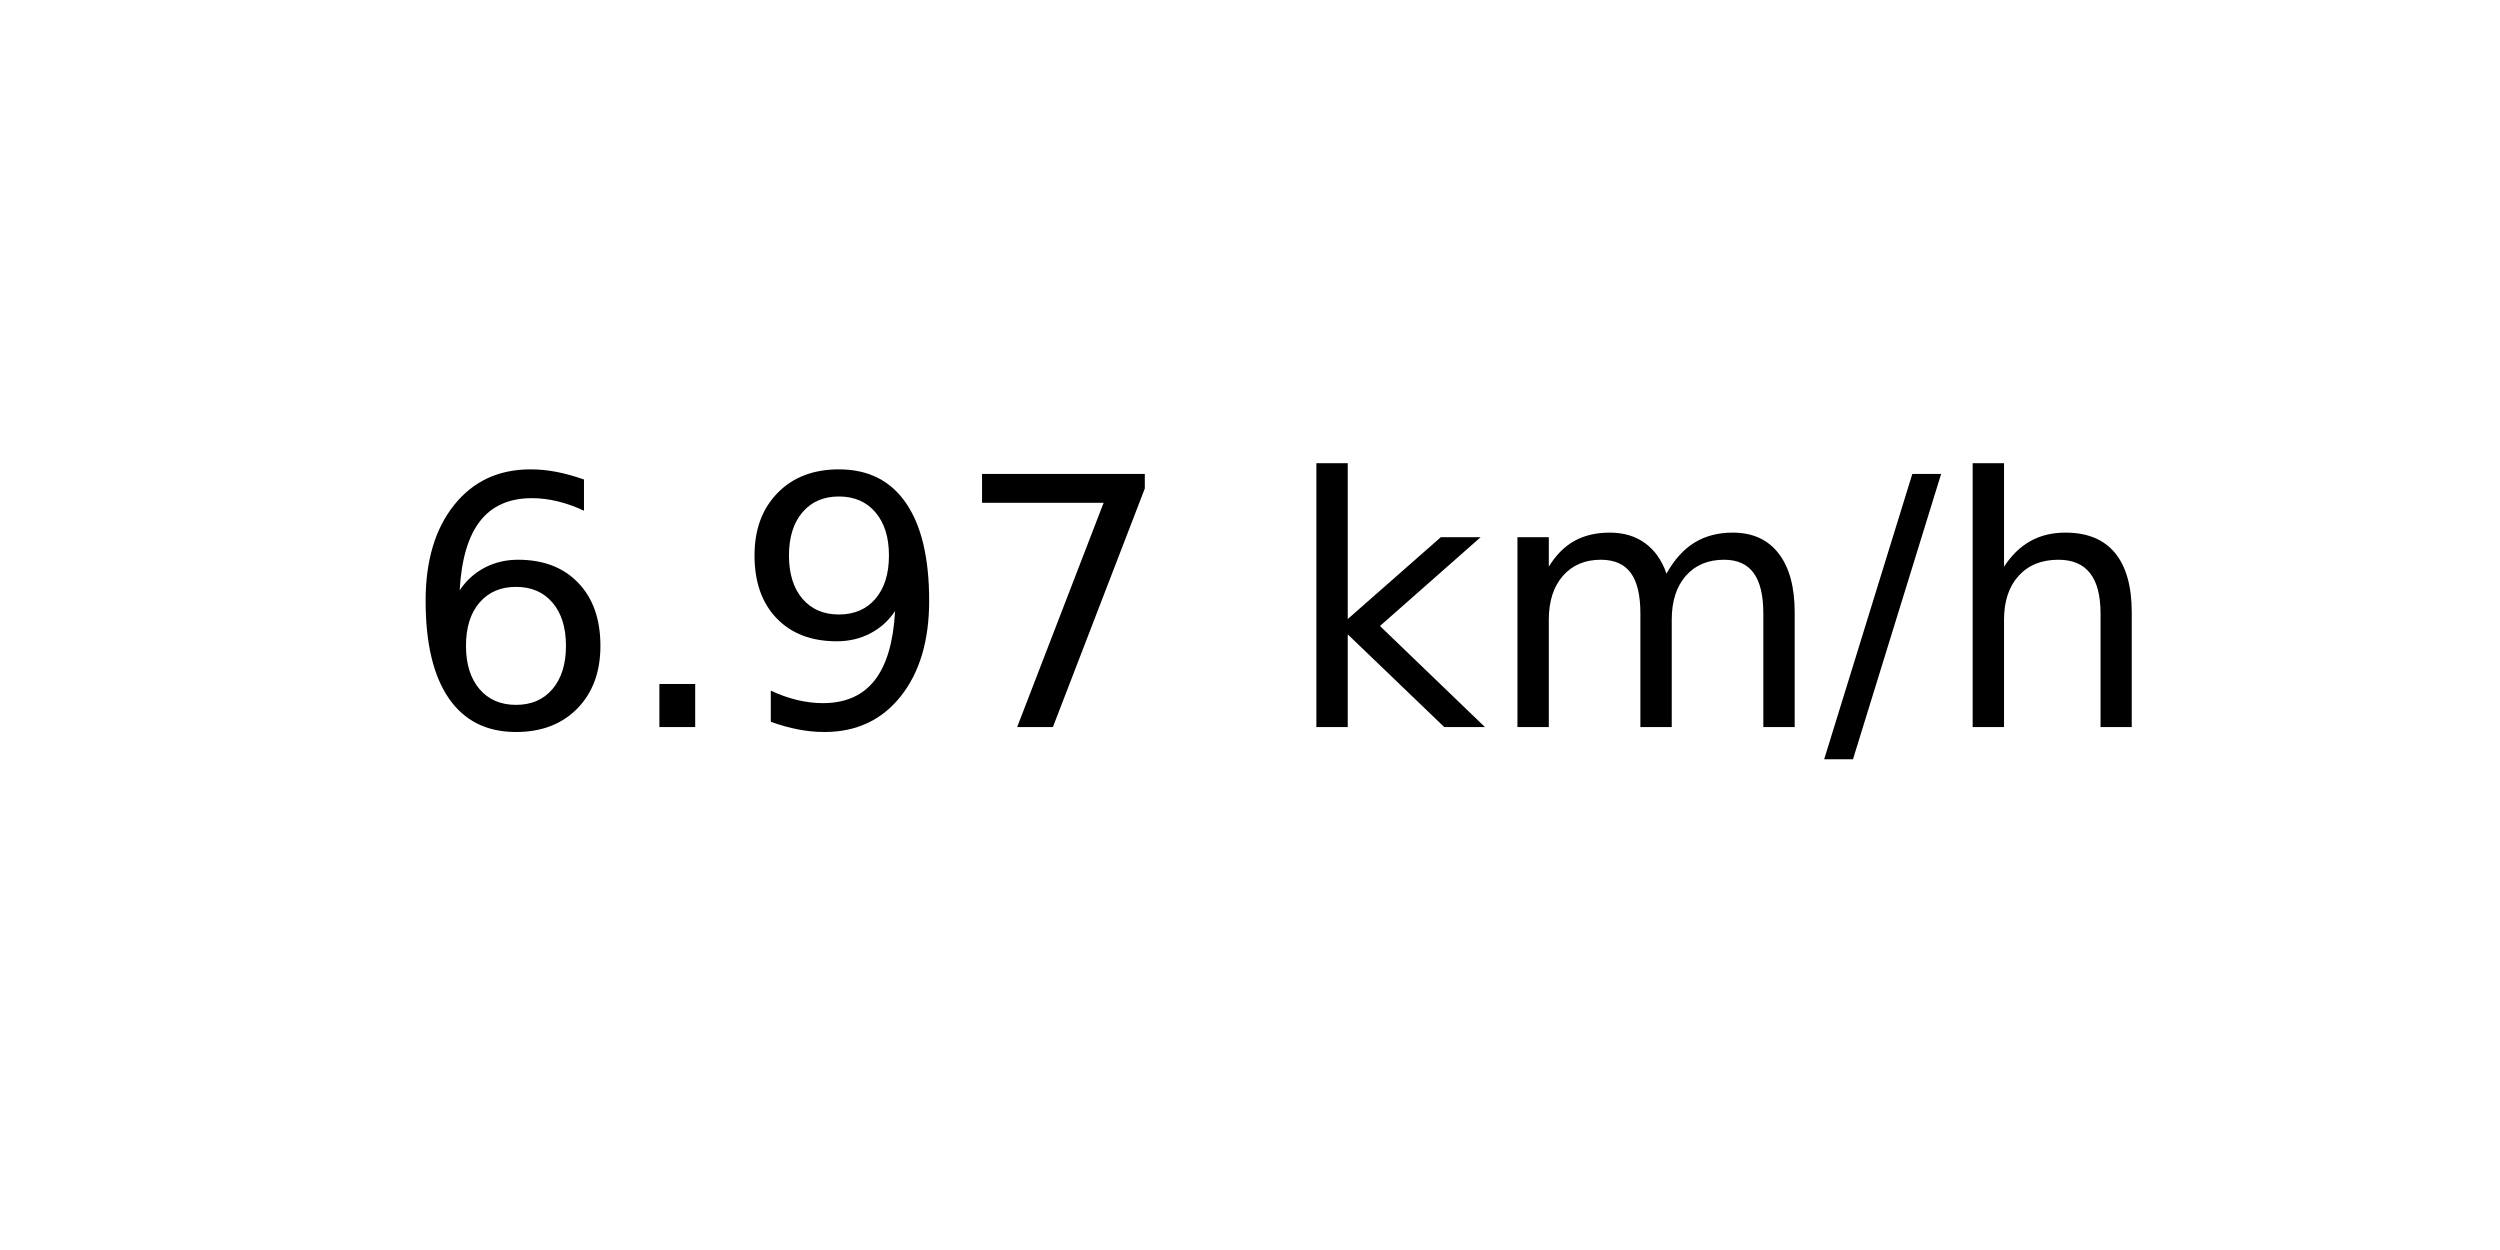
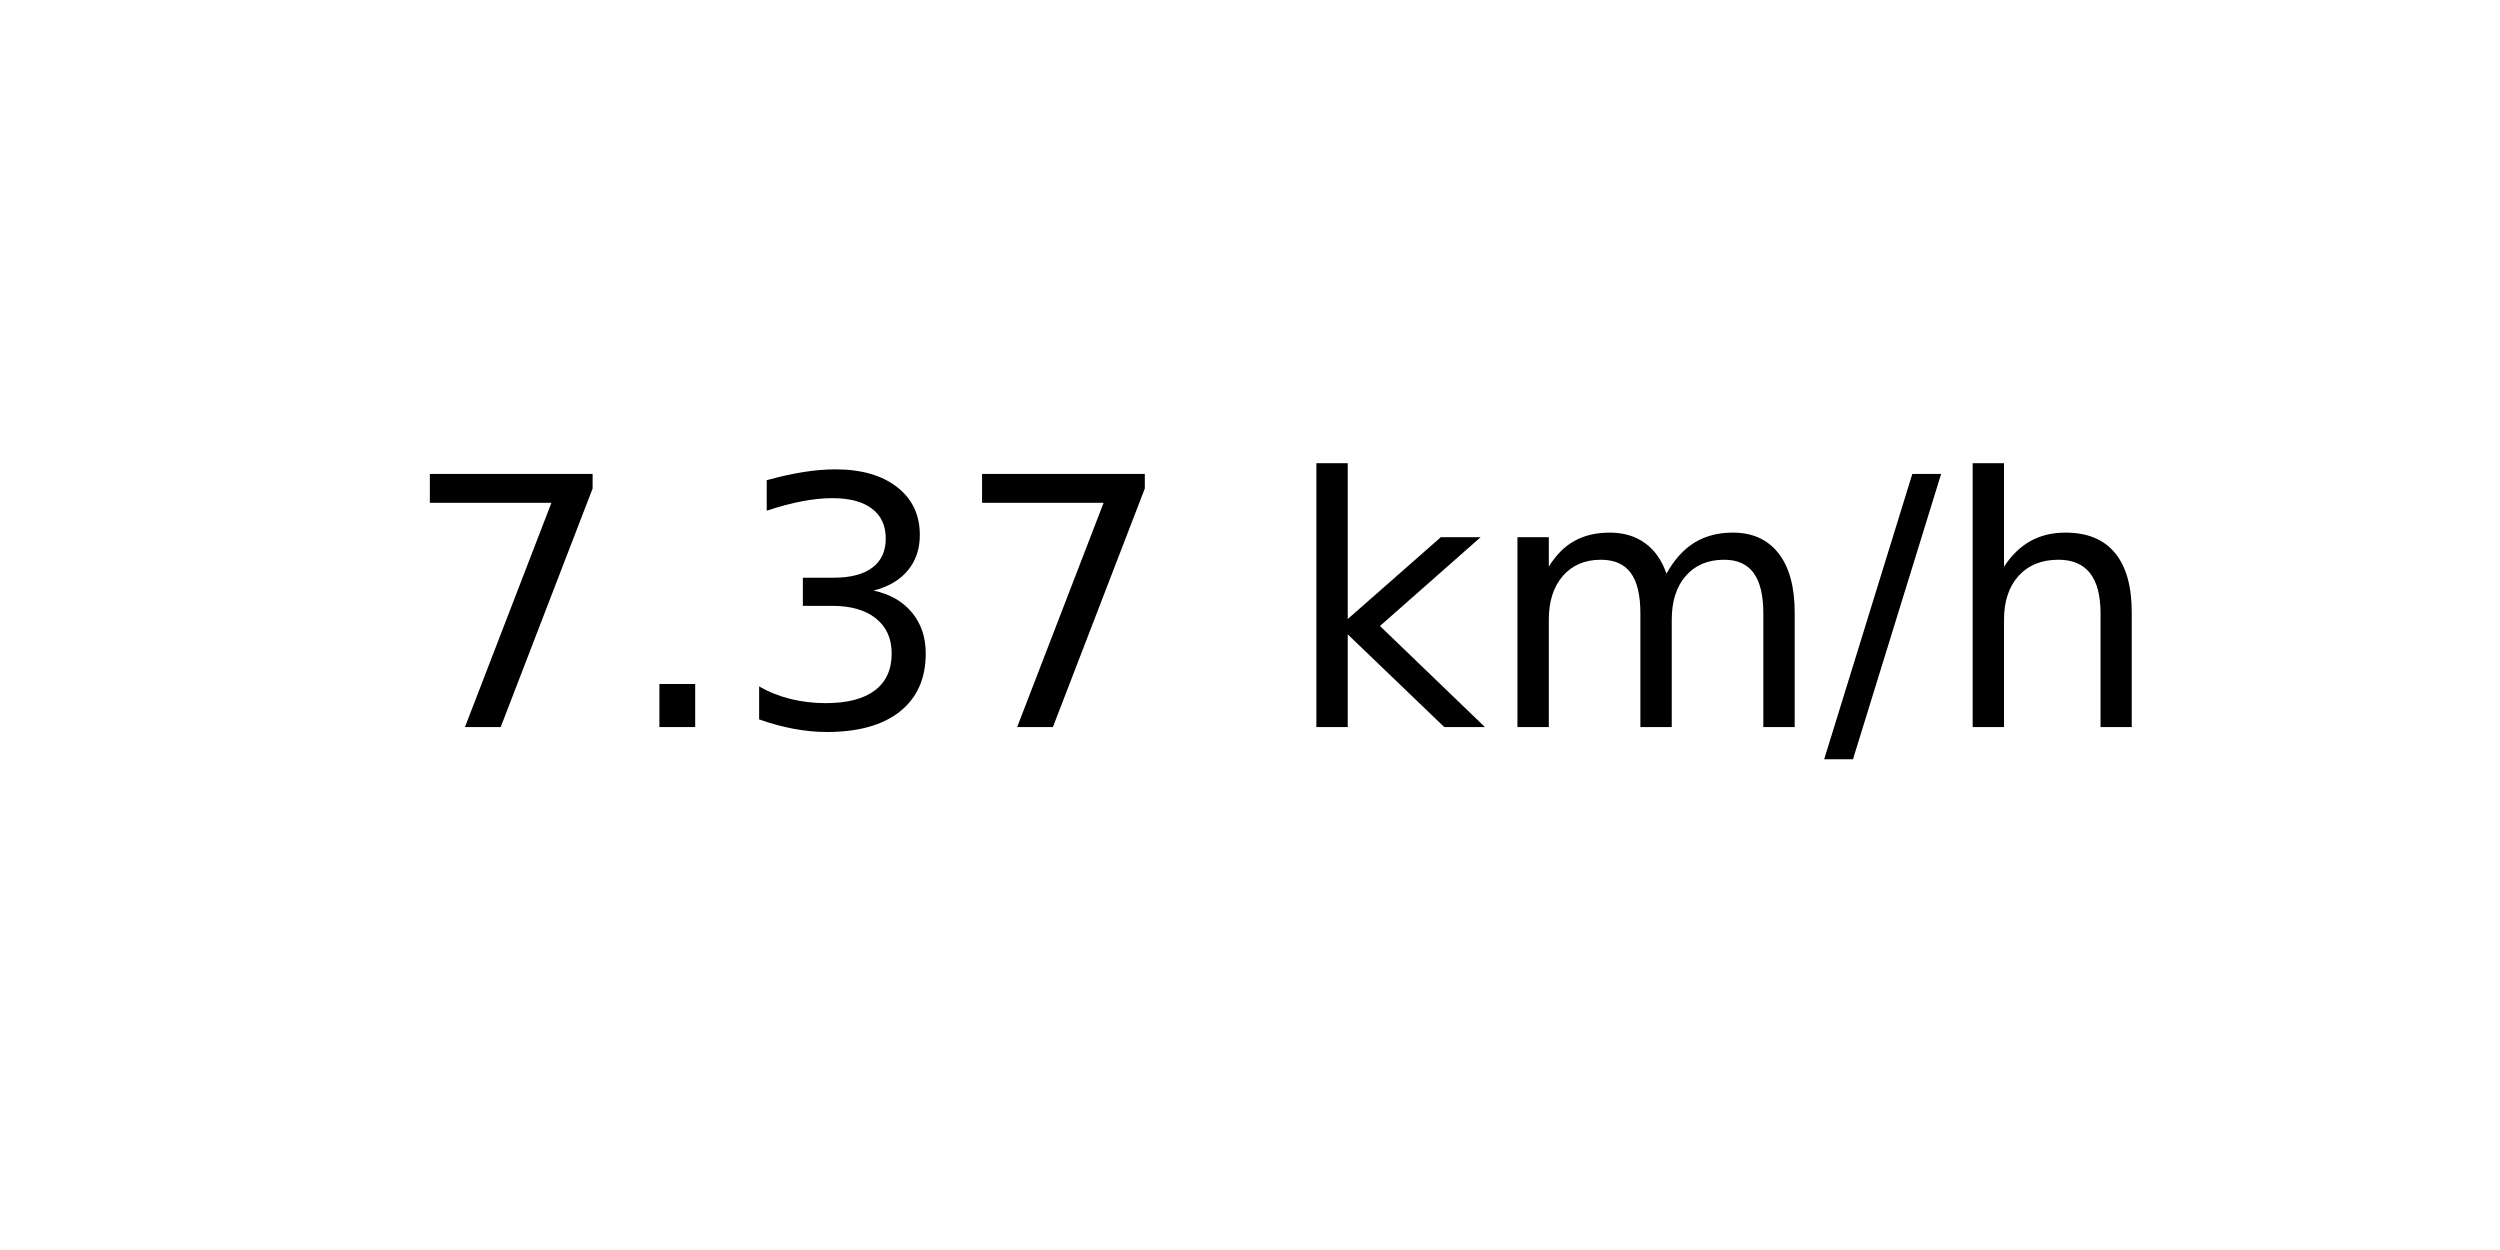
<svg xmlns="http://www.w3.org/2000/svg" xmlns:xlink="http://www.w3.org/1999/xlink" width="72pt" height="36pt" viewBox="0 0 72 36" version="1.1">
  <defs>
    <style type="text/css">*{stroke-linejoin: round; stroke-linecap: butt}</style>
  </defs>
  <g id="figure_1">
    <g id="axes_1">
      <g id="text_1">
        <g transform="translate(11.55937 20.93937) scale(0.1 -0.1)">
          <defs>
-             <path id="DejaVuSans-36" d="M 2113 2584  Q 1688 2584 1439 2293  Q 1191 2003 1191 1497  Q 1191 994 1439 701  Q 1688 409 2113 409  Q 2538 409 2786 701  Q 3034 994 3034 1497  Q 3034 2003 2786 2293  Q 2538 2584 2113 2584  z M 3366 4563  L 3366 3988  Q 3128 4100 2886 4159  Q 2644 4219 2406 4219  Q 1781 4219 1451 3797  Q 1122 3375 1075 2522  Q 1259 2794 1537 2939  Q 1816 3084 2150 3084  Q 2853 3084 3261 2657  Q 3669 2231 3669 1497  Q 3669 778 3244 343  Q 2819 -91 2113 -91  Q 1303 -91 875 529  Q 447 1150 447 2328  Q 447 3434 972 4092  Q 1497 4750 2381 4750  Q 2619 4750 2861 4703  Q 3103 4656 3366 4563  z " transform="scale(0.015625)" />
+             <path id="DejaVuSans-37" d="M 525 4666  L 3525 4666  L 3525 4397  L 1831 0  L 1172 0  L 2766 4134  L 525 4134  L 525 4666  z " transform="scale(0.015625)" />
            <path id="DejaVuSans-2e" d="M 684 794  L 1344 794  L 1344 0  L 684 0  L 684 794  z " transform="scale(0.015625)" />
-             <path id="DejaVuSans-39" d="M 703 97  L 703 672  Q 941 559 1184 500  Q 1428 441 1663 441  Q 2288 441 2617 861  Q 2947 1281 2994 2138  Q 2813 1869 2534 1725  Q 2256 1581 1919 1581  Q 1219 1581 811 2004  Q 403 2428 403 3163  Q 403 3881 828 4315  Q 1253 4750 1959 4750  Q 2769 4750 3195 4129  Q 3622 3509 3622 2328  Q 3622 1225 3098 567  Q 2575 -91 1691 -91  Q 1453 -91 1209 -44  Q 966 3 703 97  z M 1959 2075  Q 2384 2075 2632 2365  Q 2881 2656 2881 3163  Q 2881 3666 2632 3958  Q 2384 4250 1959 4250  Q 1534 4250 1286 3958  Q 1038 3666 1038 3163  Q 1038 2656 1286 2365  Q 1534 2075 1959 2075  z " transform="scale(0.015625)" />
-             <path id="DejaVuSans-37" d="M 525 4666  L 3525 4666  L 3525 4397  L 1831 0  L 1172 0  L 2766 4134  L 525 4134  L 525 4666  z " transform="scale(0.015625)" />
+             <path id="DejaVuSans-33" d="M 2597 2516  Q 3050 2419 3304 2112  Q 3559 1806 3559 1356  Q 3559 666 3084 287  Q 2609 -91 1734 -91  Q 1441 -91 1130 -33  Q 819 25 488 141  L 488 750  Q 750 597 1062 519  Q 1375 441 1716 441  Q 2309 441 2620 675  Q 2931 909 2931 1356  Q 2931 1769 2642 2001  Q 2353 2234 1838 2234  L 1294 2234  L 1294 2753  L 1863 2753  Q 2328 2753 2575 2939  Q 2822 3125 2822 3475  Q 2822 3834 2567 4026  Q 2313 4219 1838 4219  Q 1578 4219 1281 4162  Q 984 4106 628 3988  L 628 4550  Q 988 4650 1302 4700  Q 1616 4750 1894 4750  Q 2613 4750 3031 4423  Q 3450 4097 3450 3541  Q 3450 3153 3228 2886  Q 3006 2619 2597 2516  z " transform="scale(0.015625)" />
            <path id="DejaVuSans-20" transform="scale(0.015625)" />
            <path id="DejaVuSans-6b" d="M 581 4863  L 1159 4863  L 1159 1991  L 2875 3500  L 3609 3500  L 1753 1863  L 3688 0  L 2938 0  L 1159 1709  L 1159 0  L 581 0  L 581 4863  z " transform="scale(0.015625)" />
            <path id="DejaVuSans-6d" d="M 3328 2828  Q 3544 3216 3844 3400  Q 4144 3584 4550 3584  Q 5097 3584 5394 3201  Q 5691 2819 5691 2113  L 5691 0  L 5113 0  L 5113 2094  Q 5113 2597 4934 2840  Q 4756 3084 4391 3084  Q 3944 3084 3684 2787  Q 3425 2491 3425 1978  L 3425 0  L 2847 0  L 2847 2094  Q 2847 2600 2669 2842  Q 2491 3084 2119 3084  Q 1678 3084 1418 2786  Q 1159 2488 1159 1978  L 1159 0  L 581 0  L 581 3500  L 1159 3500  L 1159 2956  Q 1356 3278 1631 3431  Q 1906 3584 2284 3584  Q 2666 3584 2933 3390  Q 3200 3197 3328 2828  z " transform="scale(0.015625)" />
            <path id="DejaVuSans-2f" d="M 1625 4666  L 2156 4666  L 531 -594  L 0 -594  L 1625 4666  z " transform="scale(0.015625)" />
            <path id="DejaVuSans-68" d="M 3513 2113  L 3513 0  L 2938 0  L 2938 2094  Q 2938 2591 2744 2837  Q 2550 3084 2163 3084  Q 1697 3084 1428 2787  Q 1159 2491 1159 1978  L 1159 0  L 581 0  L 581 4863  L 1159 4863  L 1159 2956  Q 1366 3272 1645 3428  Q 1925 3584 2291 3584  Q 2894 3584 3203 3211  Q 3513 2838 3513 2113  z " transform="scale(0.015625)" />
          </defs>
-           <use xlink:href="#DejaVuSans-36" />
+           <use xlink:href="#DejaVuSans-37" />
          <use xlink:href="#DejaVuSans-2e" x="63.623" />
-           <use xlink:href="#DejaVuSans-39" x="95.41" />
+           <use xlink:href="#DejaVuSans-33" x="95.41" />
          <use xlink:href="#DejaVuSans-37" x="159.033" />
          <use xlink:href="#DejaVuSans-20" x="222.656" />
          <use xlink:href="#DejaVuSans-6b" x="254.443" />
          <use xlink:href="#DejaVuSans-6d" x="312.354" />
          <use xlink:href="#DejaVuSans-2f" x="409.766" />
          <use xlink:href="#DejaVuSans-68" x="443.457" />
        </g>
      </g>
    </g>
  </g>
</svg>
